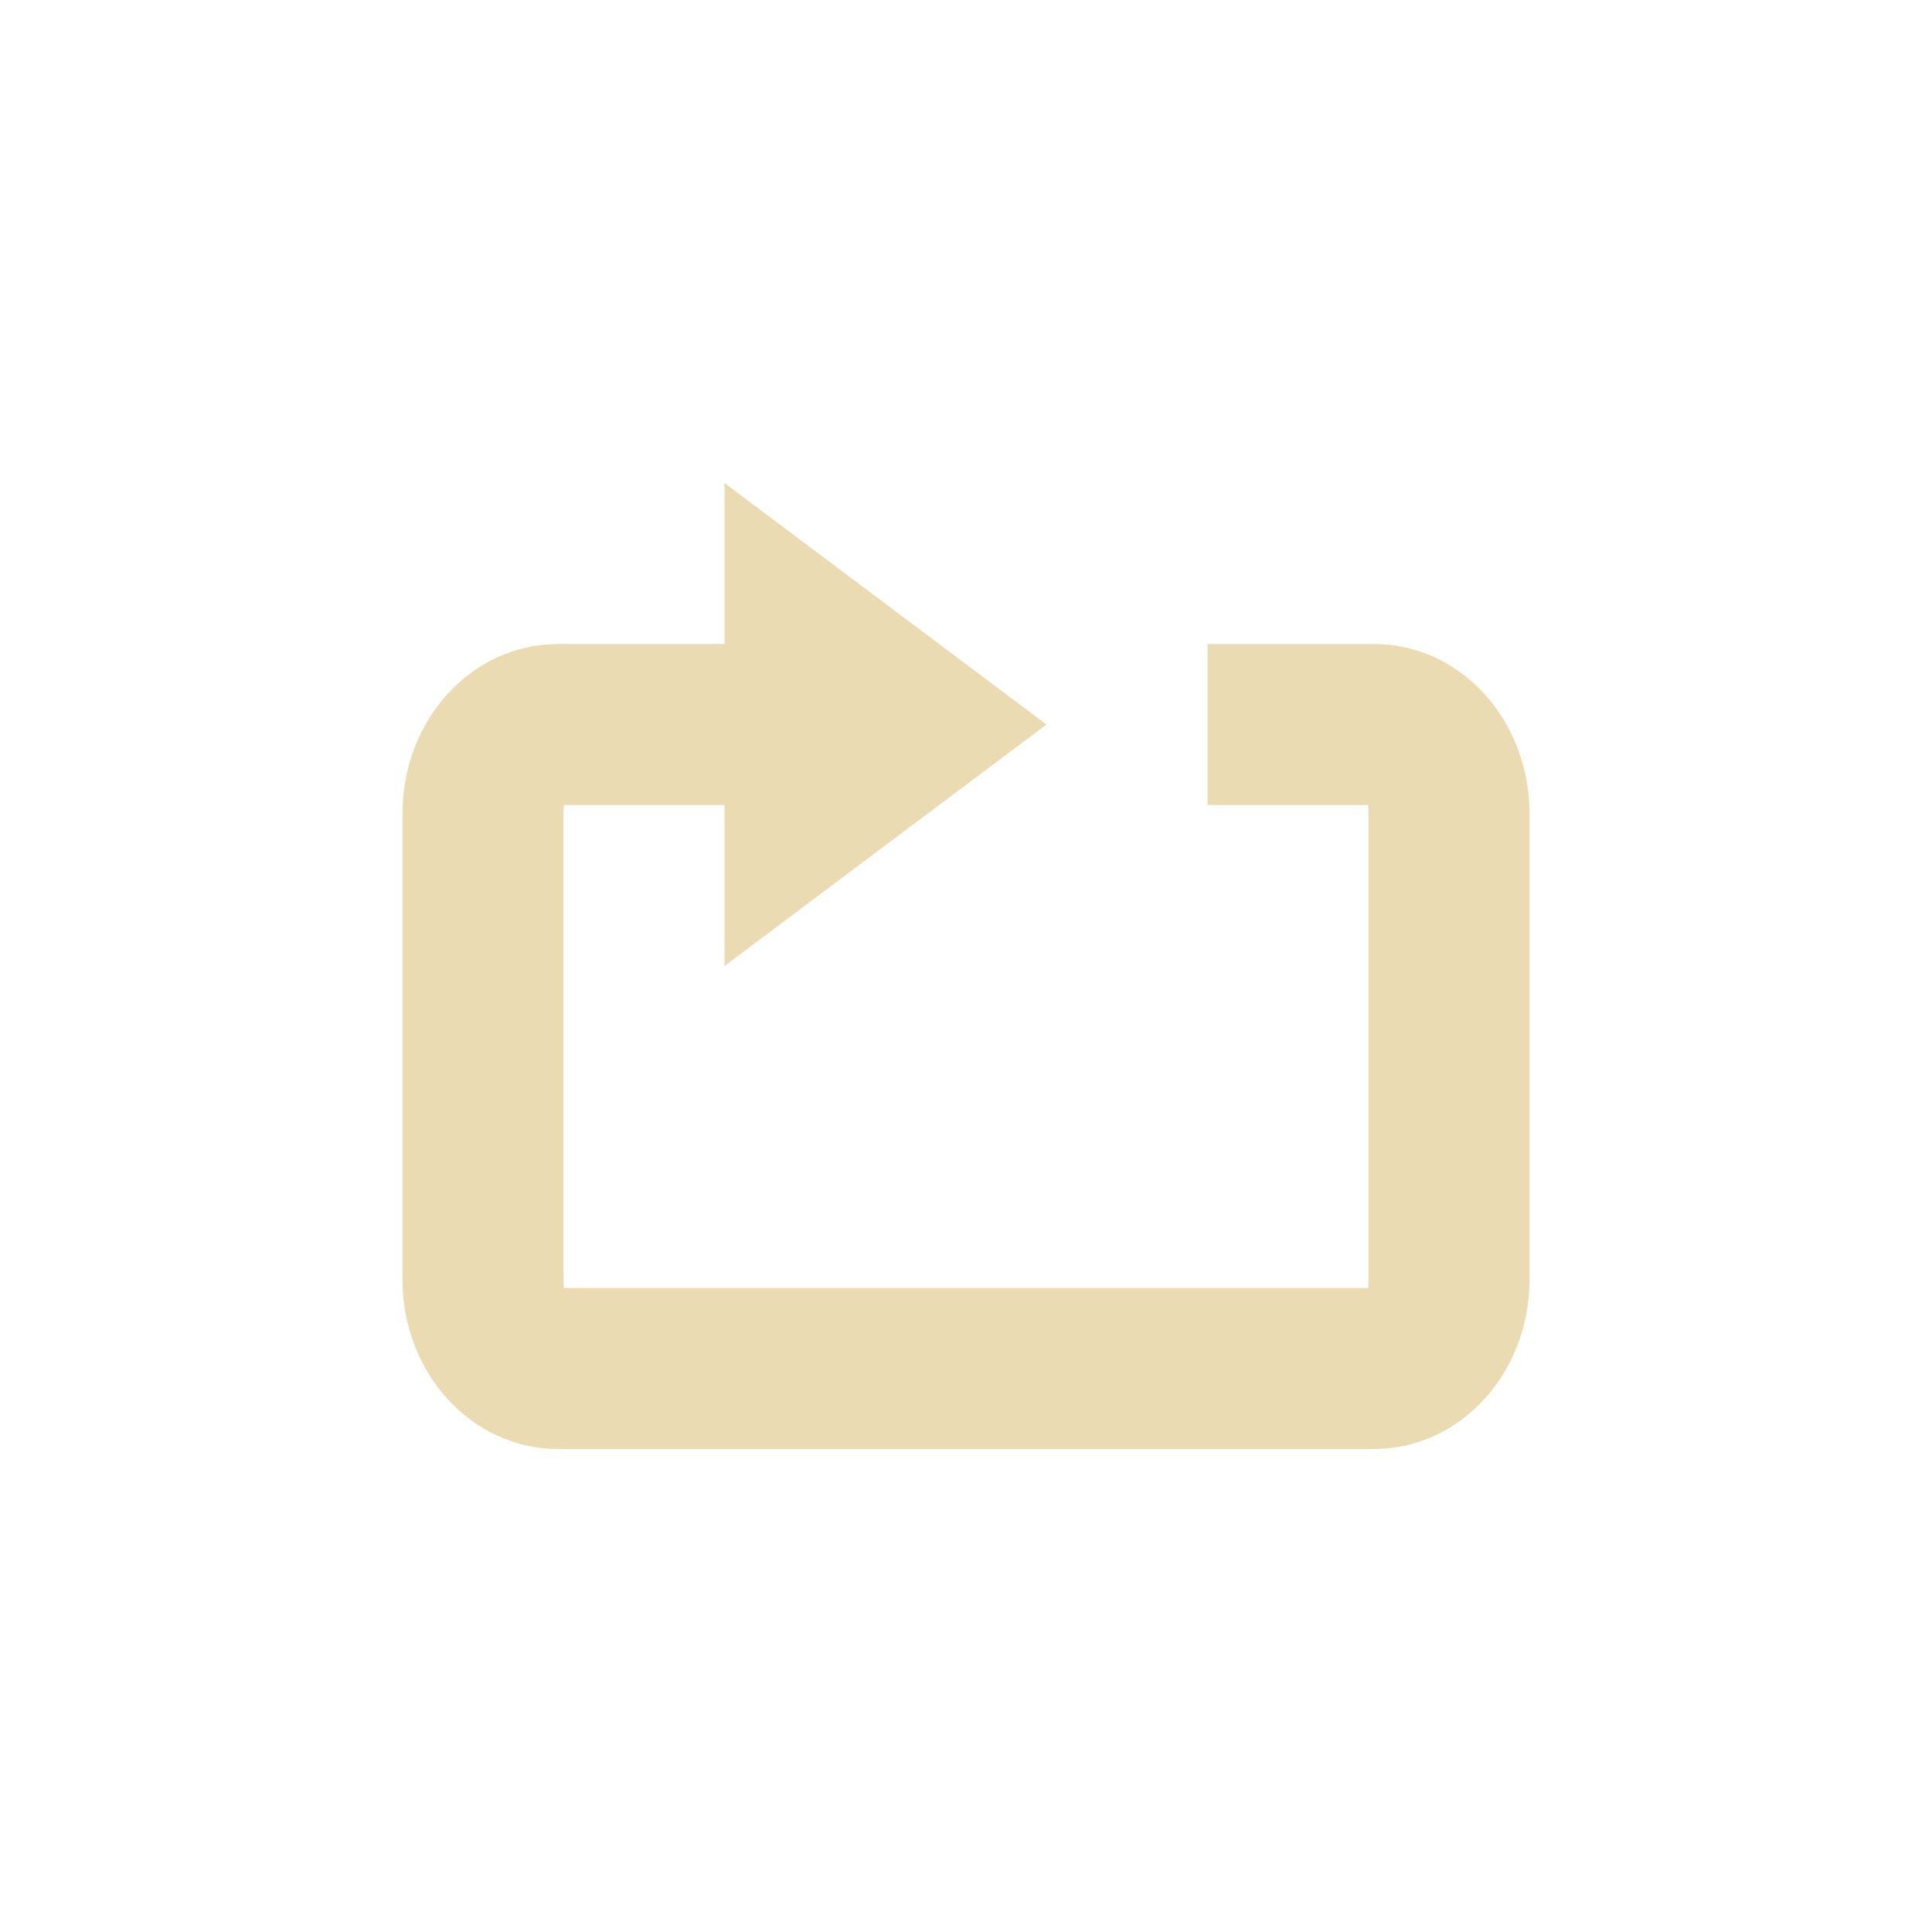
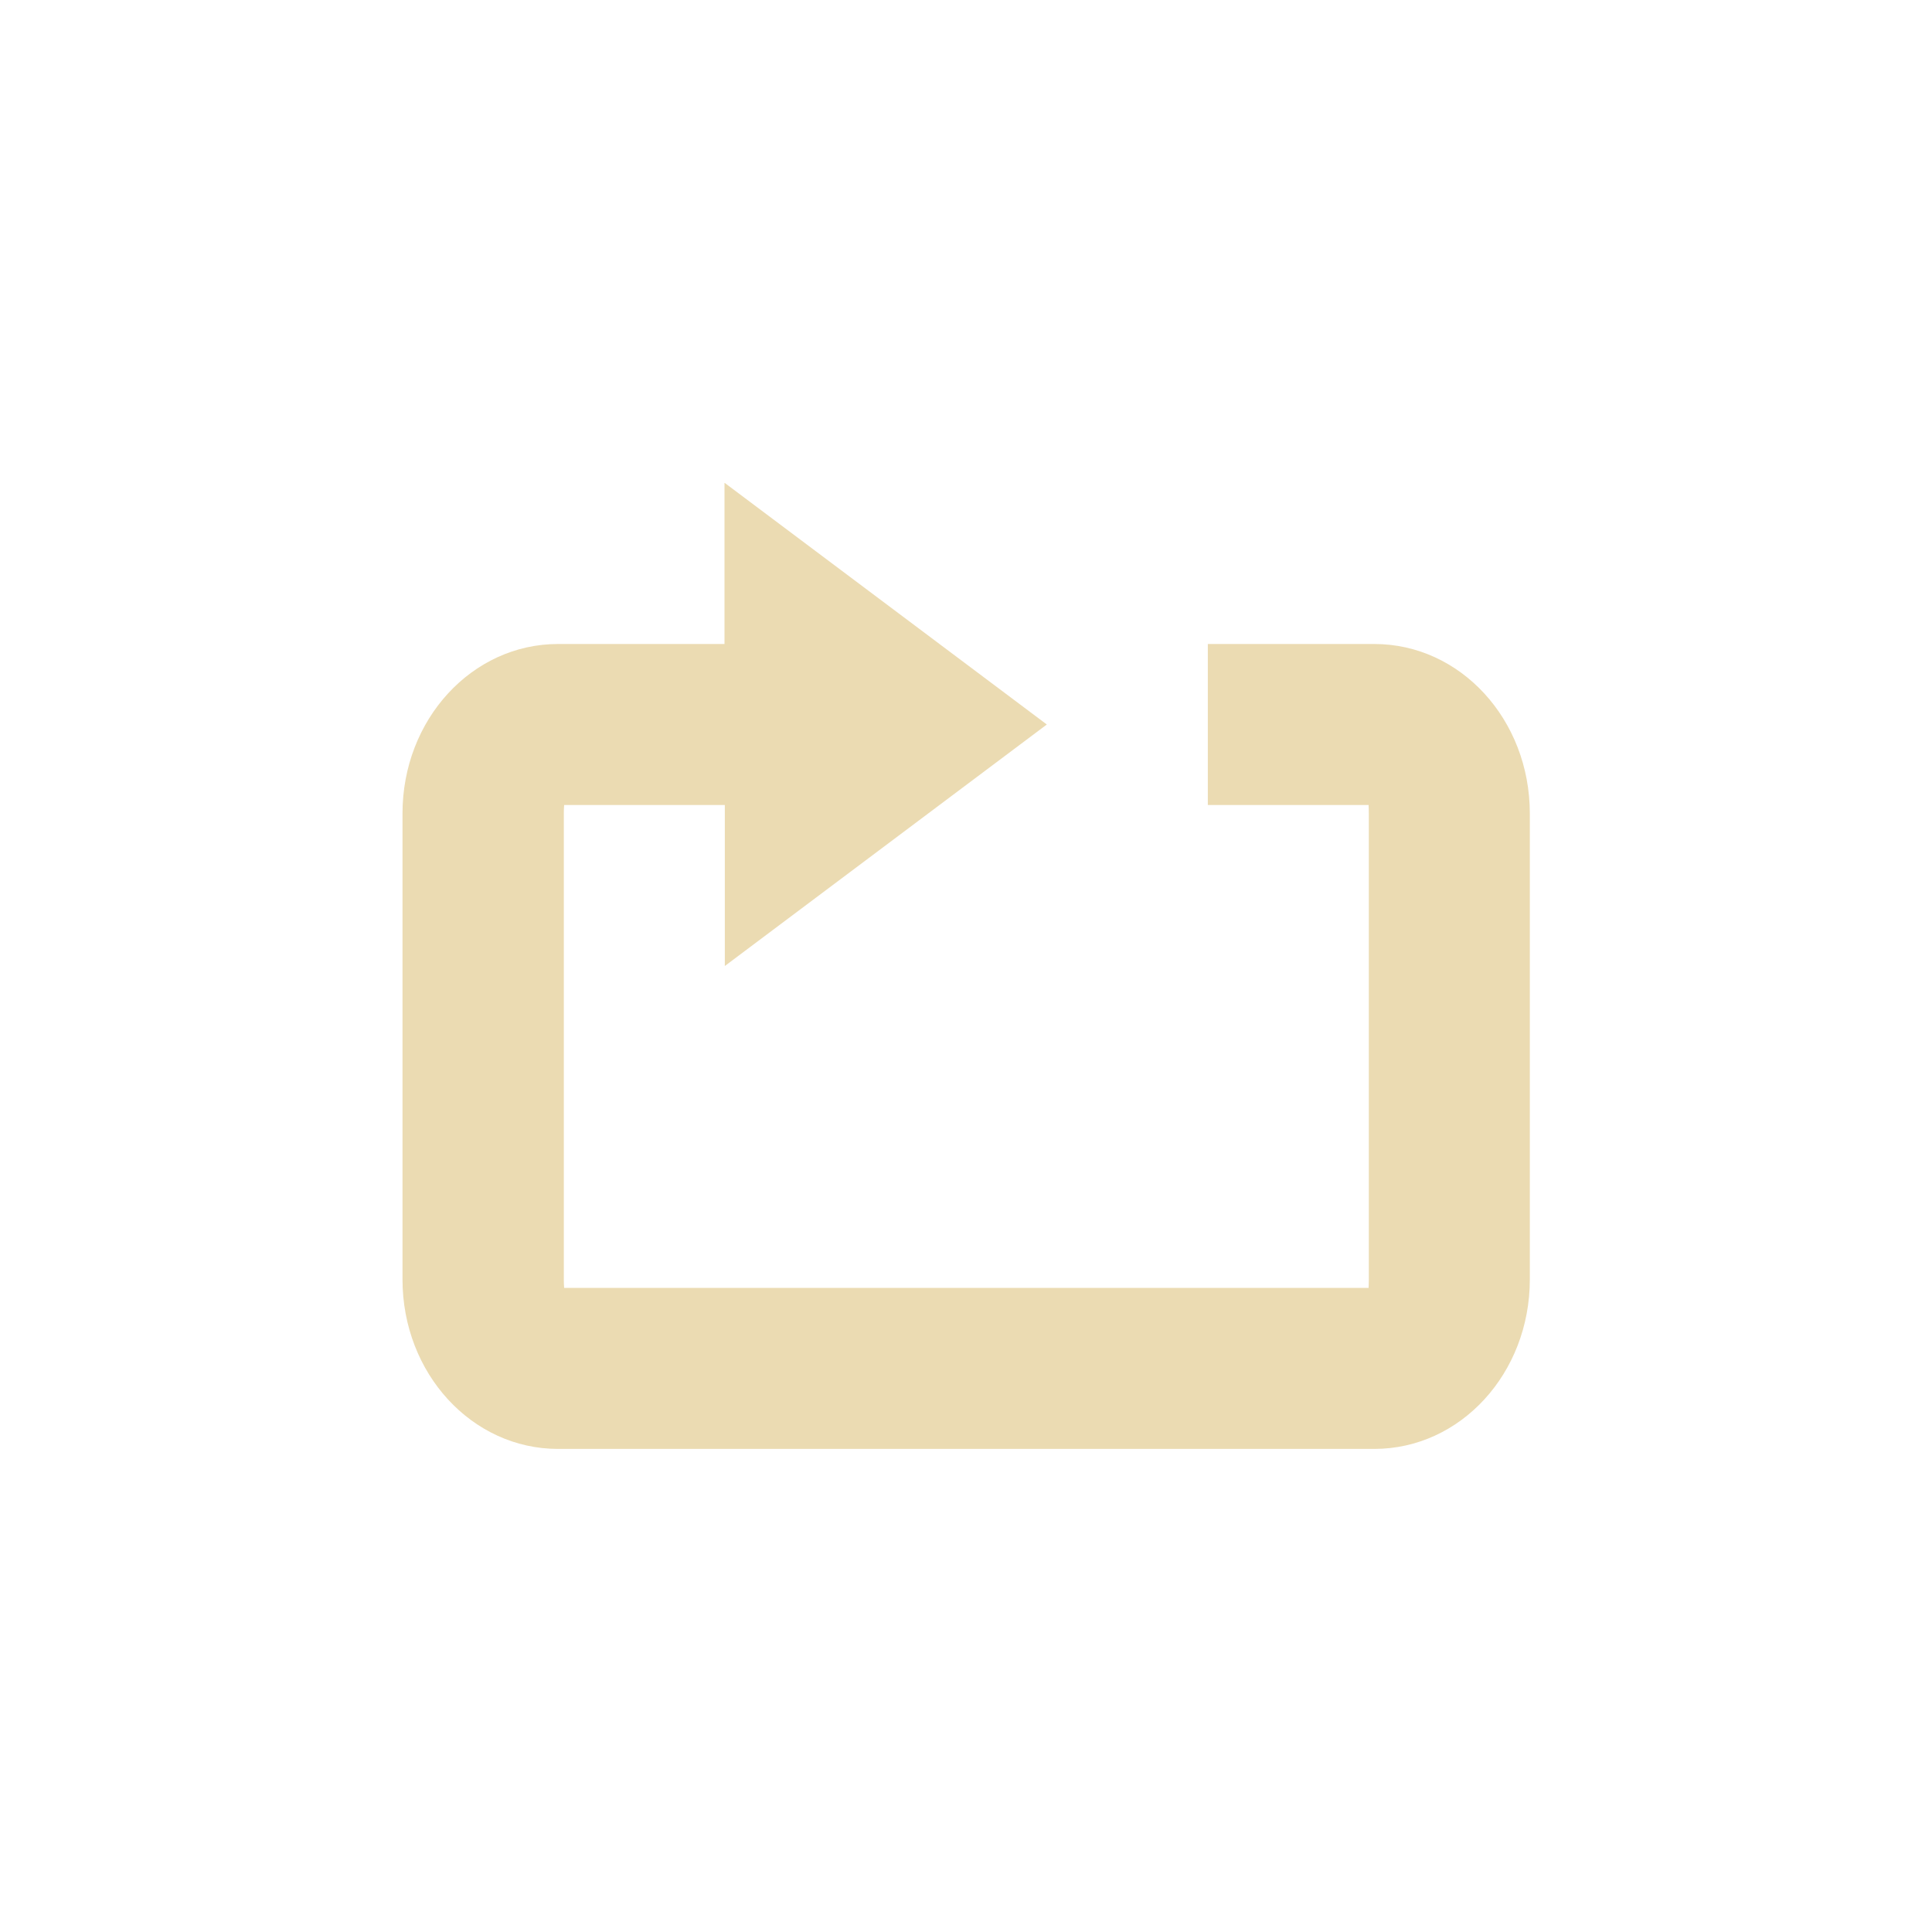
- <svg xmlns="http://www.w3.org/2000/svg" width="24" height="24" viewBox="0 0 24 24">
+ <svg xmlns="http://www.w3.org/2000/svg" width="24" height="24" version="1.1" viewBox="0 0 24 24">
  <defs>
-     <style id="current-color-scheme" type="text/css">
-    .ColorScheme-Text { color:#ebdbb2; } .ColorScheme-Highlight { color:#458588; }
-   </style>
+     <style type="text/css">.ColorScheme-Text { color:#ebdbb2; } .ColorScheme-Highlight { color:#458588; }</style>
  </defs>
-   <path style="fill:currentColor" class="ColorScheme-Text" d="M 5 2 L 5 4 L 2.932 4 C 1.862 4 1 4.939 1 6.105 L 1 11.895 C 1 13.061 1.862 14 2.932 14 L 13.068 14 C 14.138 14 15 13.061 15 11.895 L 15 6.105 C 15 4.939 14.138 4 13.068 4 L 11 4 L 11 6 L 12.998 6 C 12.996 6.009 13 6.026 13 6.105 L 13 11.895 C 13 11.974 12.996 11.991 12.998 12 L 3.004 12 C 3.005 11.991 3 11.974 3 11.895 L 3 6.105 C 3 6.026 3.005 6.009 3.004 6 L 5 6 L 5 8 L 9 5 L 5 2 z" transform="translate(4 4)" />
+   <path class="ColorScheme-Text" transform="translate(4 4)" d="m5 2v2h-2.068c-1.07 0-1.932 0.939-1.932 2.105v5.789c0 1.166 0.862 2.105 1.932 2.105h10.14c1.07 0 1.932-0.939 1.932-2.105v-5.789c0-1.166-0.862-2.105-1.932-2.105h-2.068v2h1.998c-2e-3 9e-3 0.002 0.026 0.002 0.105v5.789c0 0.079-0.004 0.097-0.002 0.105h-9.994c1e-3 -9e-3 -0.004-0.026-0.004-0.105v-5.789c0-0.079 0.005-0.097 0.004-0.105h1.996v2l4-3-4-3z" fill="currentColor" />
</svg>
